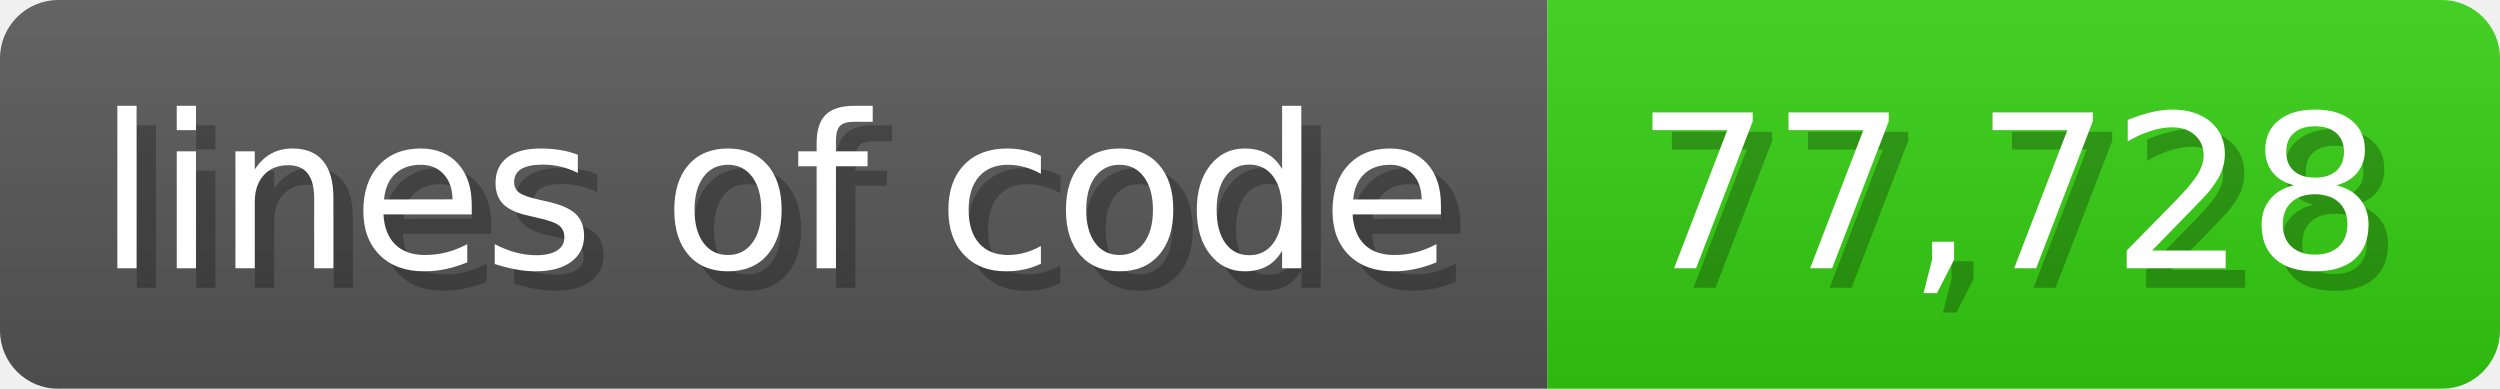
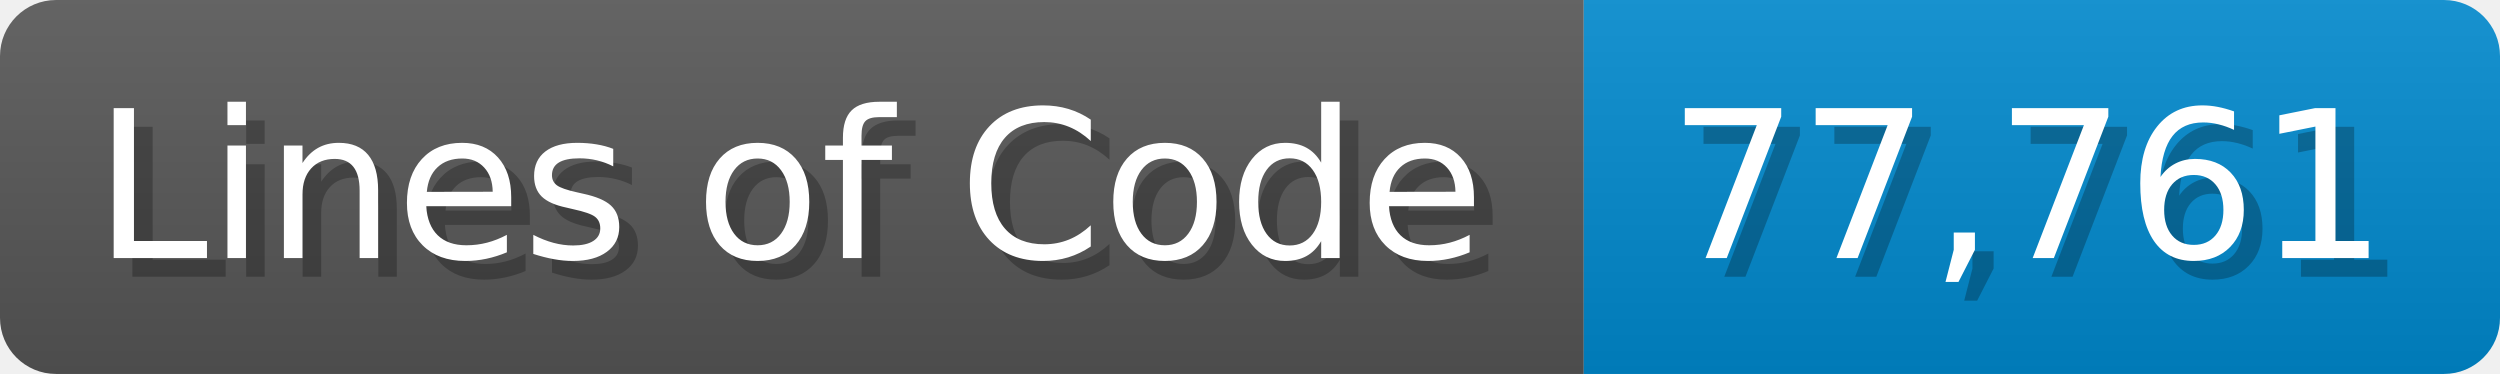
- <svg xmlns="http://www.w3.org/2000/svg" width="128.6" height="20" viewBox="0 0 1286 200">
+ <svg xmlns="http://www.w3.org/2000/svg" width="133.7" height="20" viewBox="0 0 1337 200">
  <linearGradient id="a" x2="0" y2="100%">
    <stop offset="0" stop-opacity=".1" stop-color="#EEE" />
    <stop offset="1" stop-opacity=".1" />
  </linearGradient>
  <mask id="m">
-     <rect width="1286" height="200" rx="30" fill="#FFF" />
+     <rect width="1337" height="200" rx="30" fill="#FFF" />
  </mask>
  <g mask="url(#m)">
-     <rect width="796" height="200" fill="#555" />
-     <rect width="490" height="200" fill="#3C1" x="796" />
-     <rect width="1286" height="200" fill="url(#a)" />
+     <rect width="847" height="200" fill="#555" />
+     <rect width="490" height="200" fill="#08C" x="847" />
+     <rect width="1337" height="200" fill="url(#a)" />
  </g>
  <g fill="#fff" text-anchor="start" font-family="Verdana,DejaVu Sans,sans-serif" font-size="110">
-     <text x="60" y="148" textLength="696" fill="#000" opacity="0.25">lines of code</text>
-     <text x="50" y="138" textLength="696">lines of code</text>
-     <text x="851" y="148" textLength="390" fill="#000" opacity="0.25">77,728</text>
-     <text x="841" y="138" textLength="390">77,728</text>
+     <text x="60" y="148" textLength="747" fill="#000" opacity="0.25">Lines of Code</text>
+     <text x="50" y="138" textLength="747">Lines of Code</text>
+     <text x="902" y="148" textLength="390" fill="#000" opacity="0.25">77,761</text>
+     <text x="892" y="138" textLength="390">77,761</text>
  </g>
</svg>
